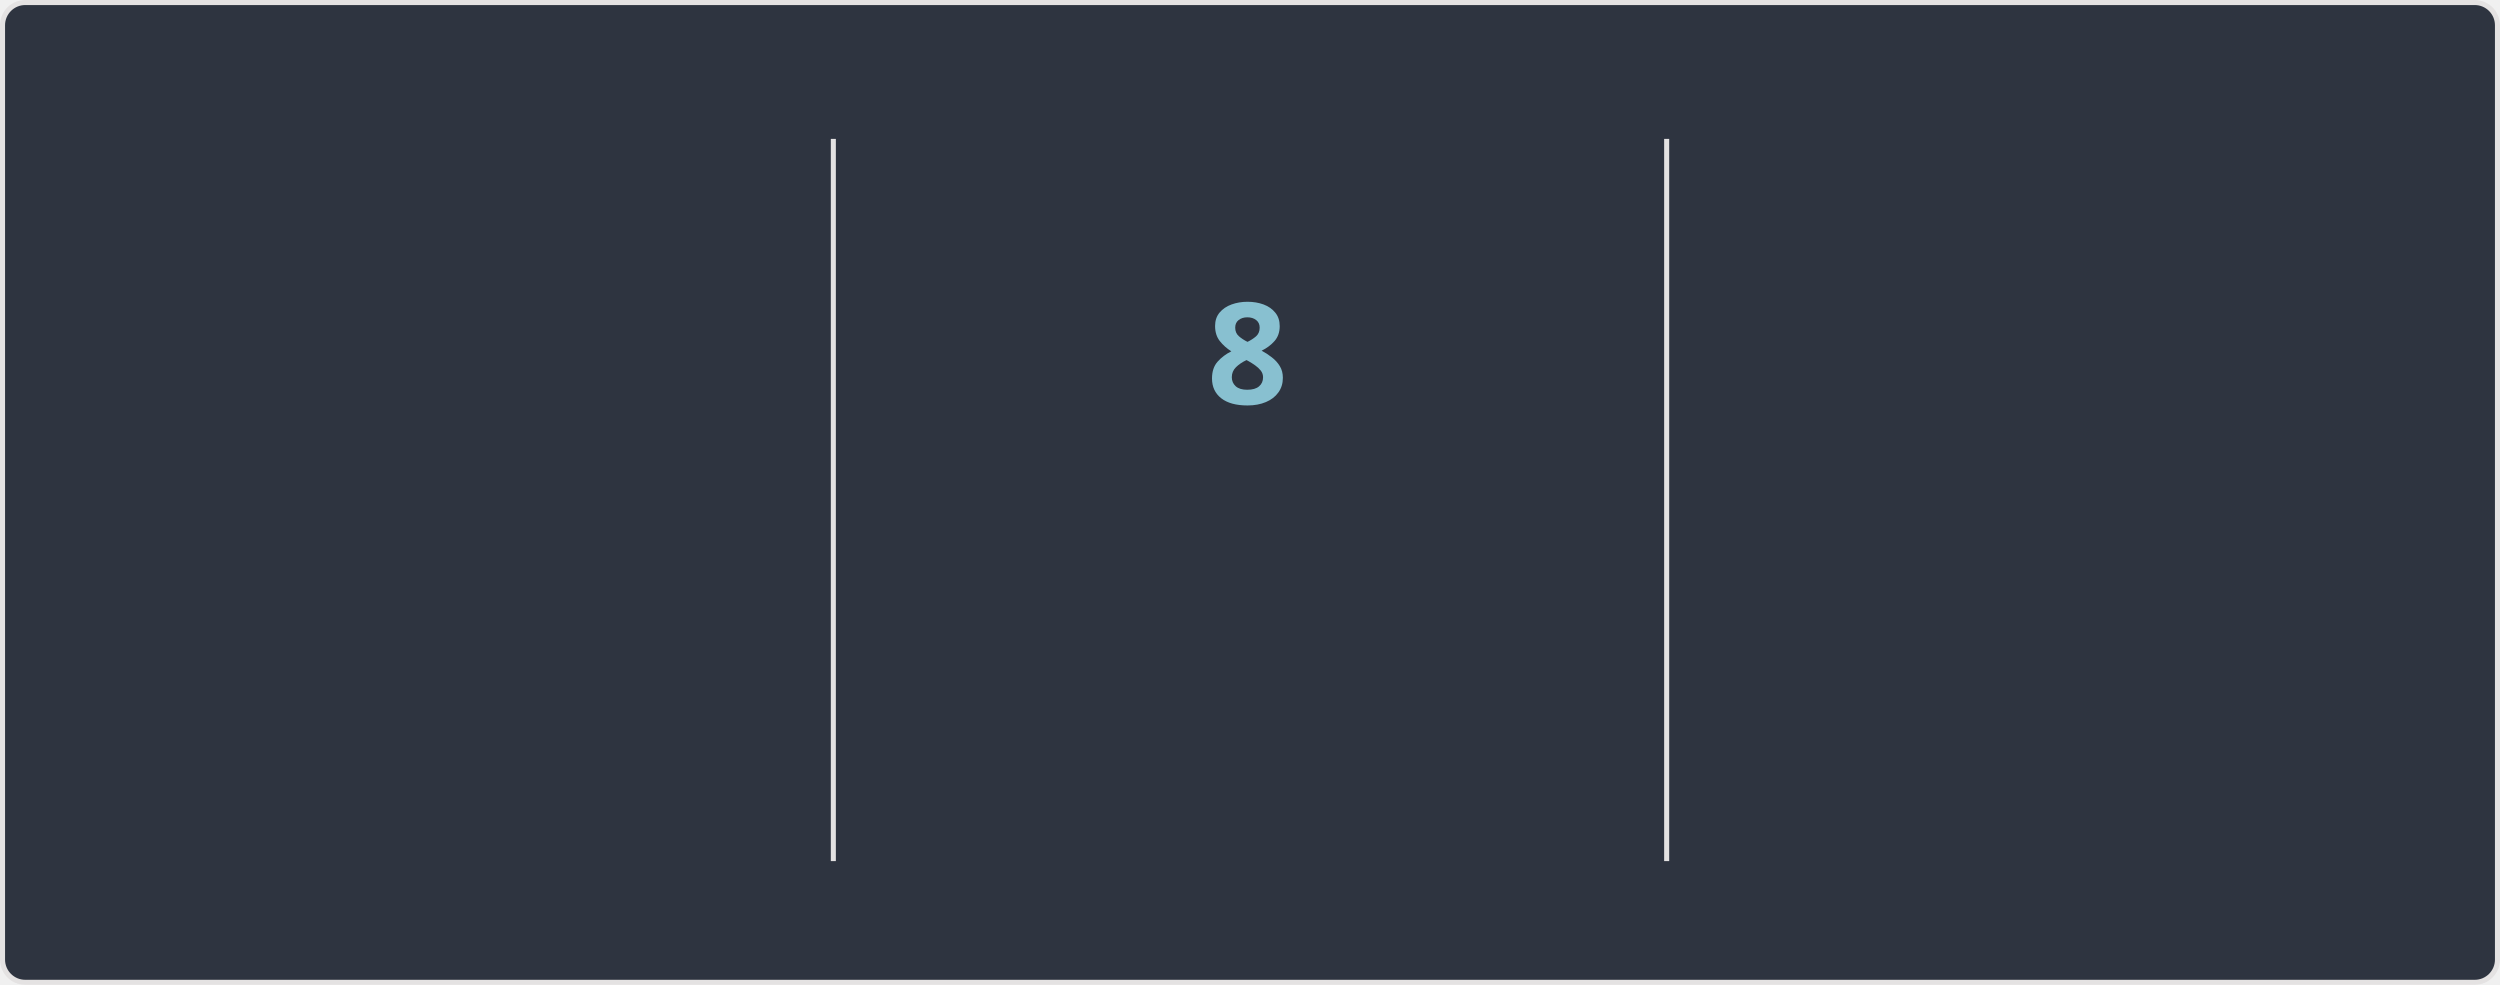
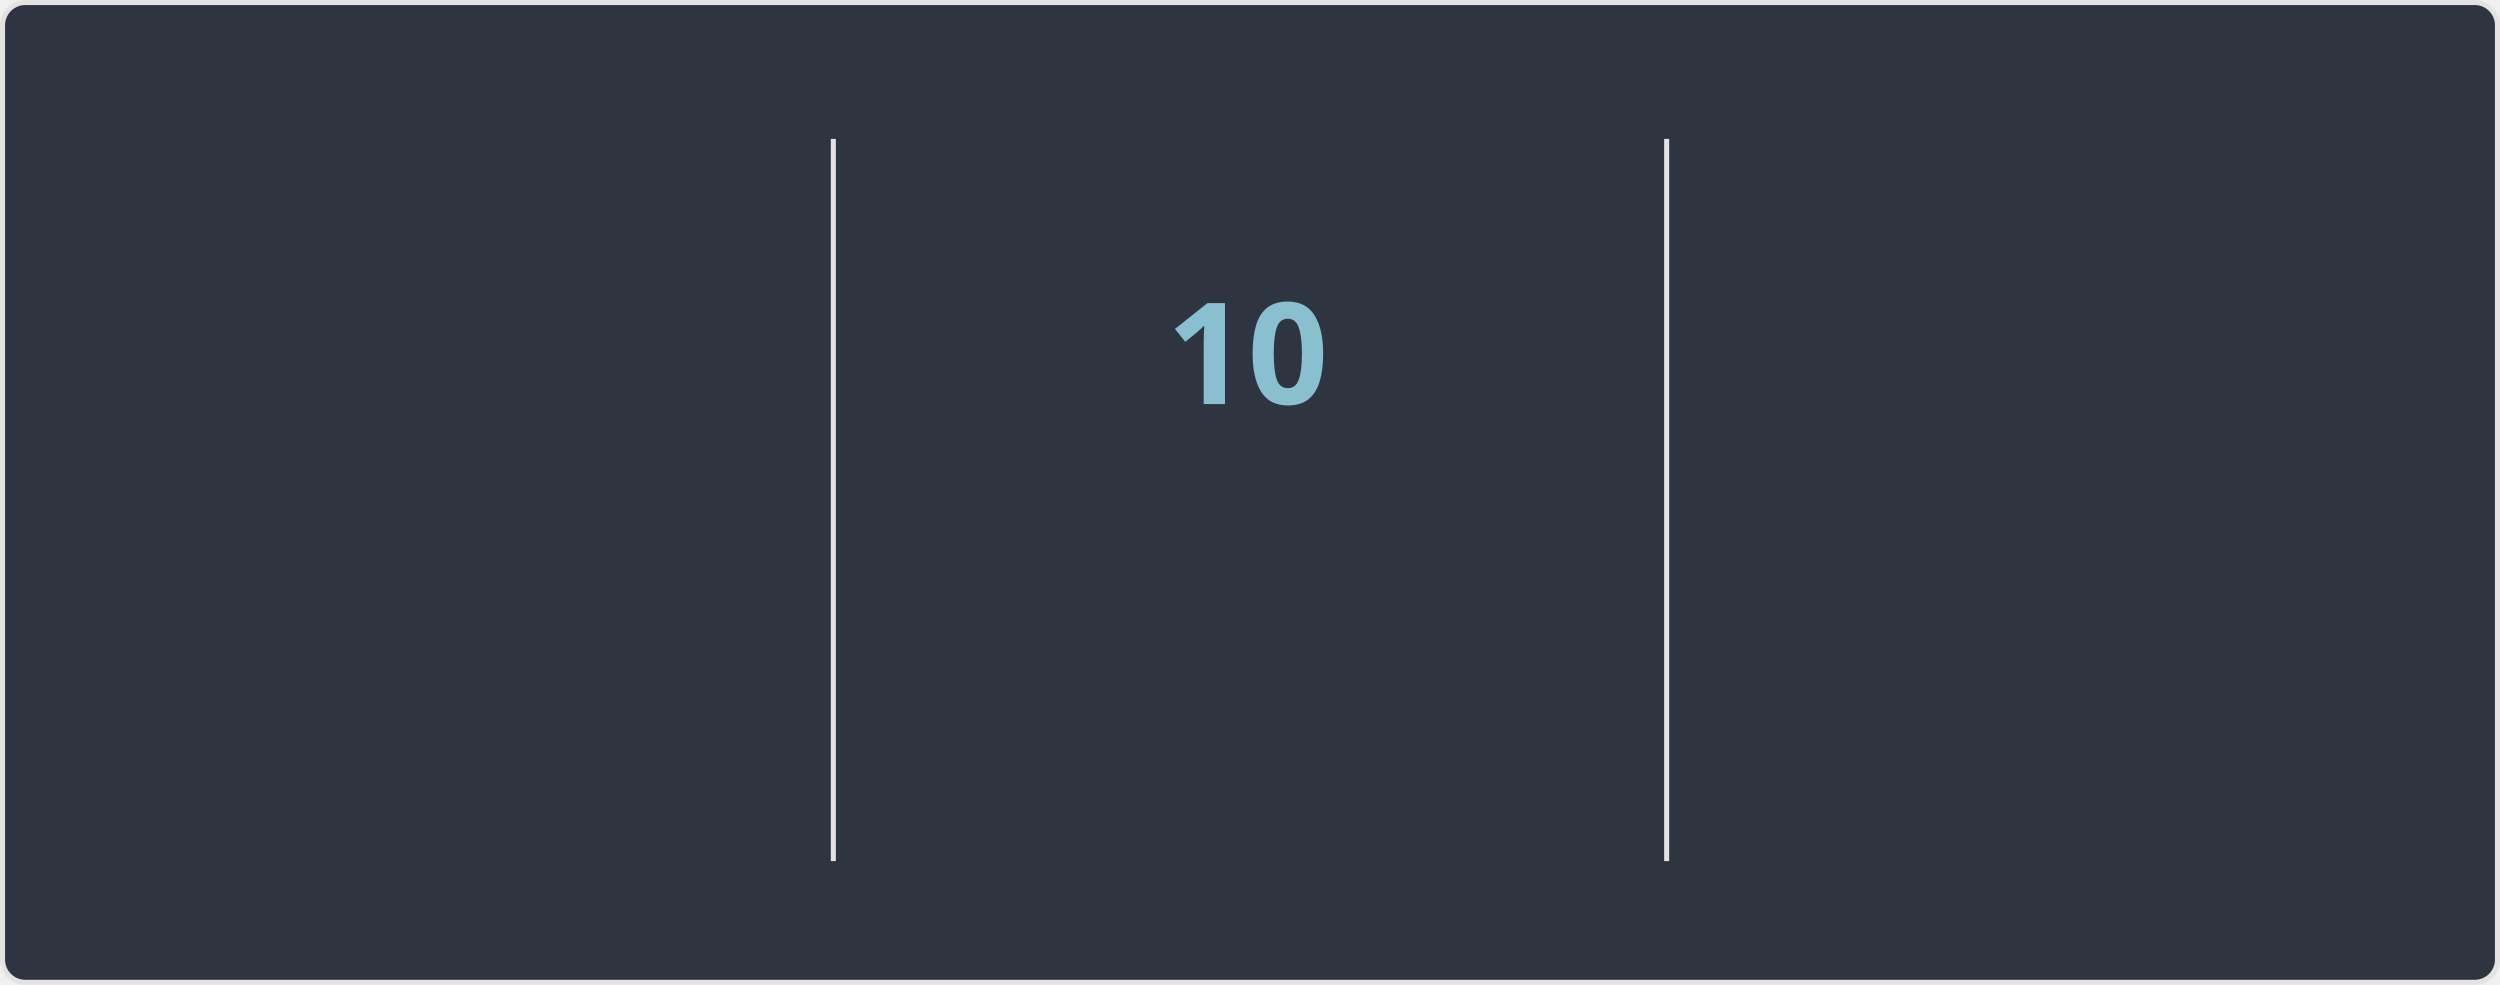
<svg xmlns="http://www.w3.org/2000/svg" width="495" height="195" version="1.1" style="isolation: isolate" viewBox="0 0 495 195" direction="ltr">
  <style>@keyframes currstreak {
   0% { font-size: 3px; opacity: 0.2; }
  80% { font-size: 34px; opacity: 1; }
 100% { font-size: 28px; opacity: 1; }
}
@keyframes fadein {
   0% { opacity: 0; }
 100% { opacity: 1; }
}</style>
  <defs>
    <clipPath id="outer_rectangle">
      <rect width="495" height="195" rx="4.5" />
    </clipPath>
    <mask id="mask_out_ring_behind_fire">
      <rect width="495" height="195" fill="white" />
      <ellipse id="mask-ellipse" cx="247.5" cy="32" rx="13" ry="18" fill="black" />
    </mask>
  </defs>
  <g clip-path="url(#outer_rectangle)">
    <g style="isolation: isolate">
      <rect stroke="#E4E2E2" fill="#2E3440" rx="4.5" x="0.5" y="0.5" width="494" height="194" />
    </g>
    <g style="isolation: isolate">
      <line x1="165" x2="165" y1="28" y2="170" stroke-miterlimit="3" stroke-linecap="square" stroke-linejoin="miter" stroke="#E4E2E2" vector-effect="non-scaling-stroke" stroke-width="1" />
      <line x1="330" x2="330" y1="28" y2="170" stroke-miterlimit="3" stroke-linecap="square" stroke-linejoin="miter" stroke="#E4E2E2" vector-effect="non-scaling-stroke" stroke-width="1" />
    </g>
    <g style="isolation: isolate">
      <g transform="translate(82, 48)">
-         <text style="opacity: 0; animation: fadein 0.5s linear forwards 0.6s" font-size="28px" font-weight="700" fill="#81A1C1" y="32" x="0" font-style="normal" font-family="Segoe UI, Ubuntu, sans-serif" stroke="none" text-anchor="middle" stroke-width="0">6,948</text>
+         <text style="opacity: 0; animation: fadein 0.5s linear forwards 0.6s" font-size="28px" font-weight="700" fill="#81A1C1" y="32" x="0" font-style="normal" font-family="Segoe UI, Ubuntu, sans-serif" stroke="none" text-anchor="middle" stroke-width="0">6,955</text>
      </g>
      <g transform="translate(82, 84)">
        <text style="opacity: 0; animation: fadein 0.5s linear forwards 0.7s" font-size="14px" font-weight="400" fill="#81A1C1" y="32" x="0" font-style="normal" font-family="Segoe UI, Ubuntu, sans-serif" stroke="none" text-anchor="middle" stroke-width="0">Total Contributions</text>
      </g>
      <g transform="translate(82, 114)">
        <text style="opacity: 0; animation: fadein 0.5s linear forwards 0.8s" font-size="12px" font-weight="400" fill="#D8DEE9" y="32" x="0" font-style="normal" font-family="Segoe UI, Ubuntu, sans-serif" stroke="none" text-anchor="middle" stroke-width="0">Apr 07, 2010 - Present</text>
      </g>
    </g>
    <g style="isolation: isolate">
      <g transform="translate(247, 108)">
        <text style="opacity: 0; animation: fadein 0.5s linear forwards 0.9s" font-size="14px" font-weight="700" fill="#88C0D0" y="32" x="0" font-style="normal" font-family="Segoe UI, Ubuntu, sans-serif" stroke="none" text-anchor="middle" stroke-width="0">Current Streak</text>
      </g>
      <g transform="translate(247, 145)">
-         <text style="opacity: 0; animation: fadein 0.5s linear forwards 0.9s" font-size="12px" font-weight="400" fill="#D8DEE9" y="21" x="0" font-style="normal" font-family="Segoe UI, Ubuntu, sans-serif" stroke="none" text-anchor="middle" stroke-width="0">Jul 31 - Aug 07</text>
+         <text style="opacity: 0; animation: fadein 0.5s linear forwards 0.9s" font-size="12px" font-weight="400" fill="#D8DEE9" y="21" x="0" font-style="normal" font-family="Segoe UI, Ubuntu, sans-serif" stroke="none" text-anchor="middle" stroke-width="0">Jul 31 - Aug 09</text>
      </g>
      <g mask="url(#mask_out_ring_behind_fire)">
        <circle cx="247" cy="71" r="40" style="opacity: 0; animation: fadein 0.5s linear forwards 0.4s" stroke="#81A1C1" fill="none" stroke-width="5" />
      </g>
      <g style="opacity: 0; animation: fadein 0.5s linear forwards 0.6s" stroke-opacity="0" transform="translate(247, 19.5)">
        <path d="M -12 -0.5 L 15 -0.5 L 15 23.5 L -12 23.5 L -12 -0.5 Z" fill="none" />
        <path d="M 1.5 0.67 C 1.5 0.67 2.24 3.32 2.24 5.47 C 2.24 7.53 0.89 9.2 -1.17 9.2 C -3.23 9.2 -4.79 7.53 -4.79 5.47 L -4.76 5.11 C -6.78 7.51 -8 10.62 -8 13.99 C -8 18.41 -4.42 22 0 22 C 4.42 22 8 18.41 8 13.99 C 8 8.6 5.41 3.79 1.5 0.67 Z M -0.29 19 C -2.07 19 -3.51 17.6 -3.51 15.86 C -3.51 14.24 -2.46 13.1 -0.7 12.74 C 1.07 12.38 2.9 11.53 3.92 10.16 C 4.31 11.45 4.51 12.81 4.51 14.2 C 4.51 16.85 2.36 19 -0.29 19 Z" stroke-opacity="0" fill="#81A1C1" />
      </g>
      <g transform="translate(247, 48)">
-         <text style="animation: currstreak 0.6s linear forwards" font-size="28px" font-weight="700" fill="#88C0D0" y="32" x="0" font-style="normal" font-family="Segoe UI, Ubuntu, sans-serif" stroke="none" text-anchor="middle" stroke-width="0">8</text>
+         <text style="animation: currstreak 0.6s linear forwards" font-size="28px" font-weight="700" fill="#88C0D0" y="32" x="0" font-style="normal" font-family="Segoe UI, Ubuntu, sans-serif" stroke="none" text-anchor="middle" stroke-width="0">10</text>
      </g>
    </g>
    <g style="isolation: isolate">
      <g transform="translate(412, 48)">
        <text style="opacity: 0; animation: fadein 0.5s linear forwards 1.2s" font-size="28px" font-weight="700" fill="#81A1C1" y="32" x="0" font-style="normal" font-family="Segoe UI, Ubuntu, sans-serif" stroke="none" text-anchor="middle" stroke-width="0">213</text>
      </g>
      <g transform="translate(412, 84)">
        <text style="opacity: 0; animation: fadein 0.5s linear forwards 1.3s" font-size="14px" font-weight="400" fill="#81A1C1" y="32" x="0" font-style="normal" font-family="Segoe UI, Ubuntu, sans-serif" stroke="none" text-anchor="middle" stroke-width="0">Longest Streak</text>
      </g>
      <g transform="translate(412, 114)">
        <text style="opacity: 0; animation: fadein 0.5s linear forwards 1.4s" font-size="12px" font-weight="400" fill="#D8DEE9" y="32" x="0" font-style="normal" font-family="Segoe UI, Ubuntu, sans-serif" stroke="none" text-anchor="middle" stroke-width="0">Oct 03, 2016 - May 03, 2017</text>
      </g>
    </g>
  </g>
</svg>
